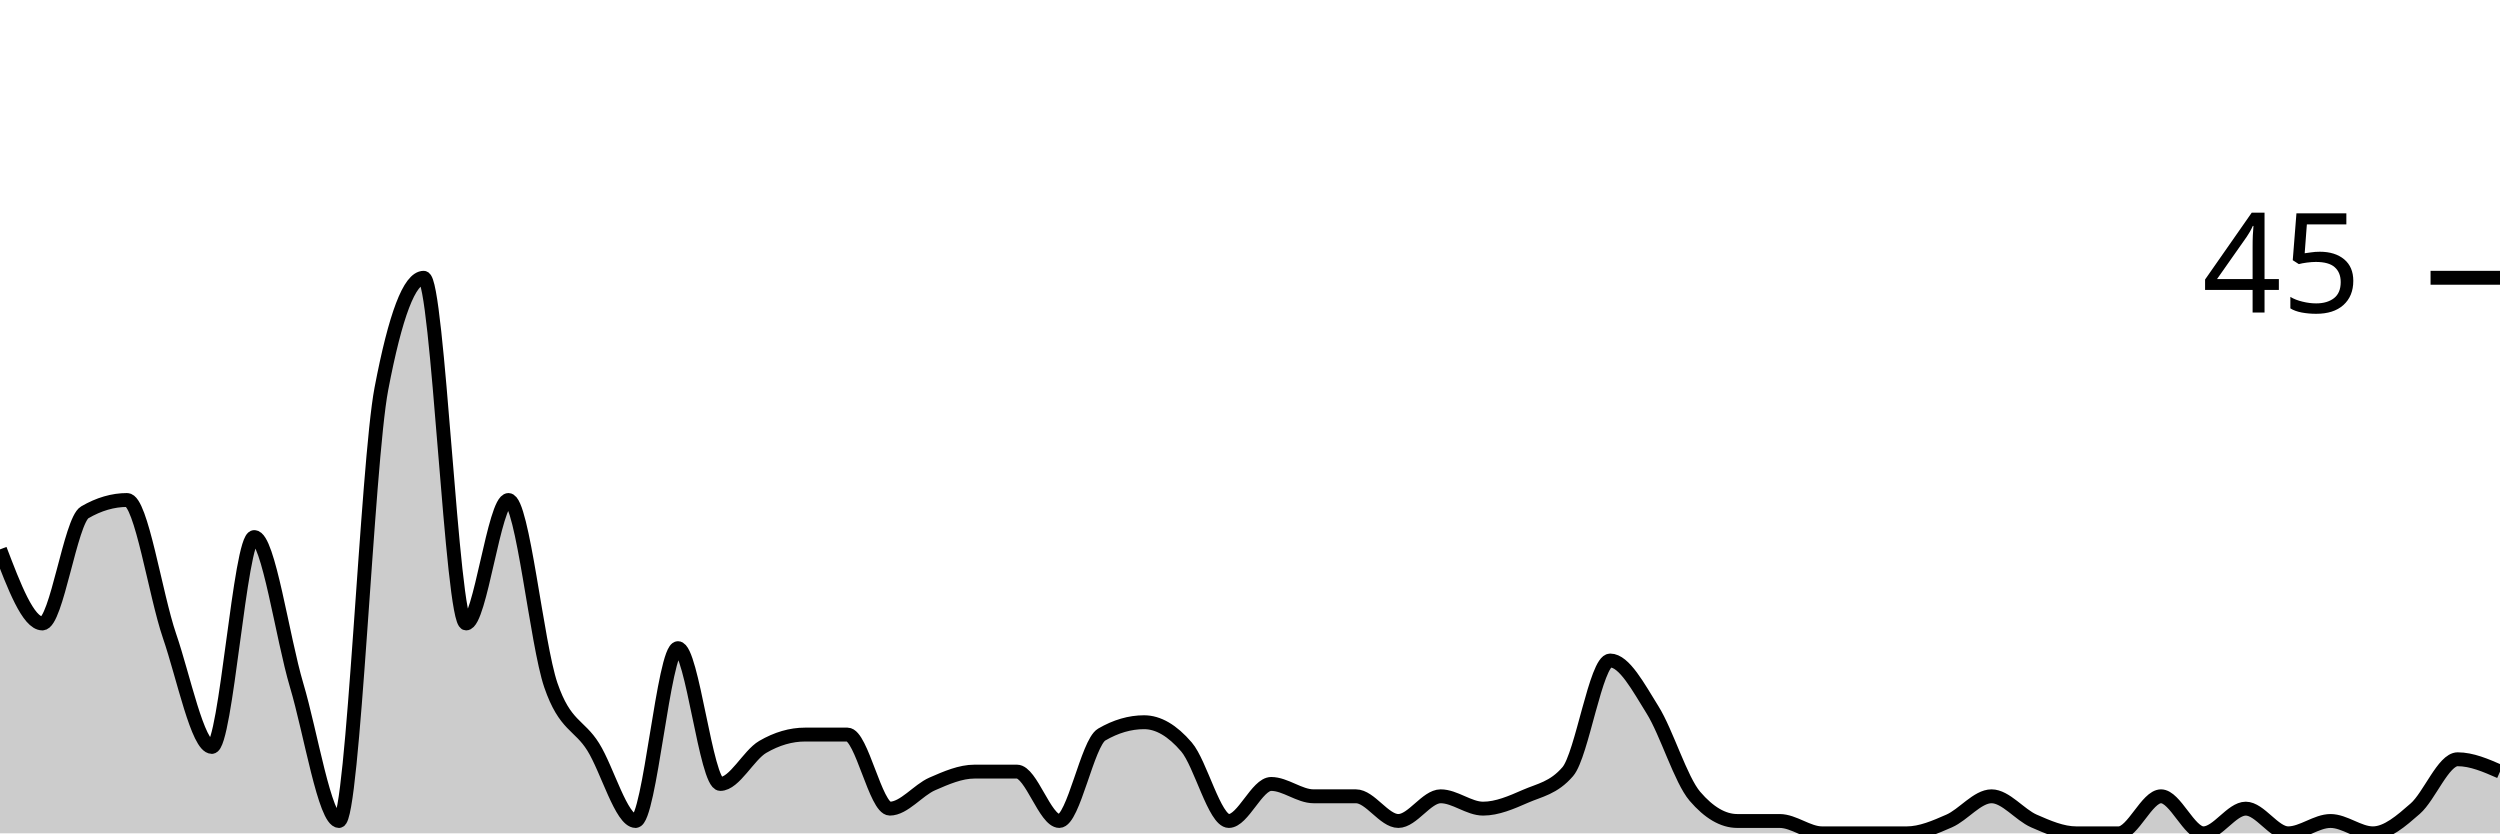
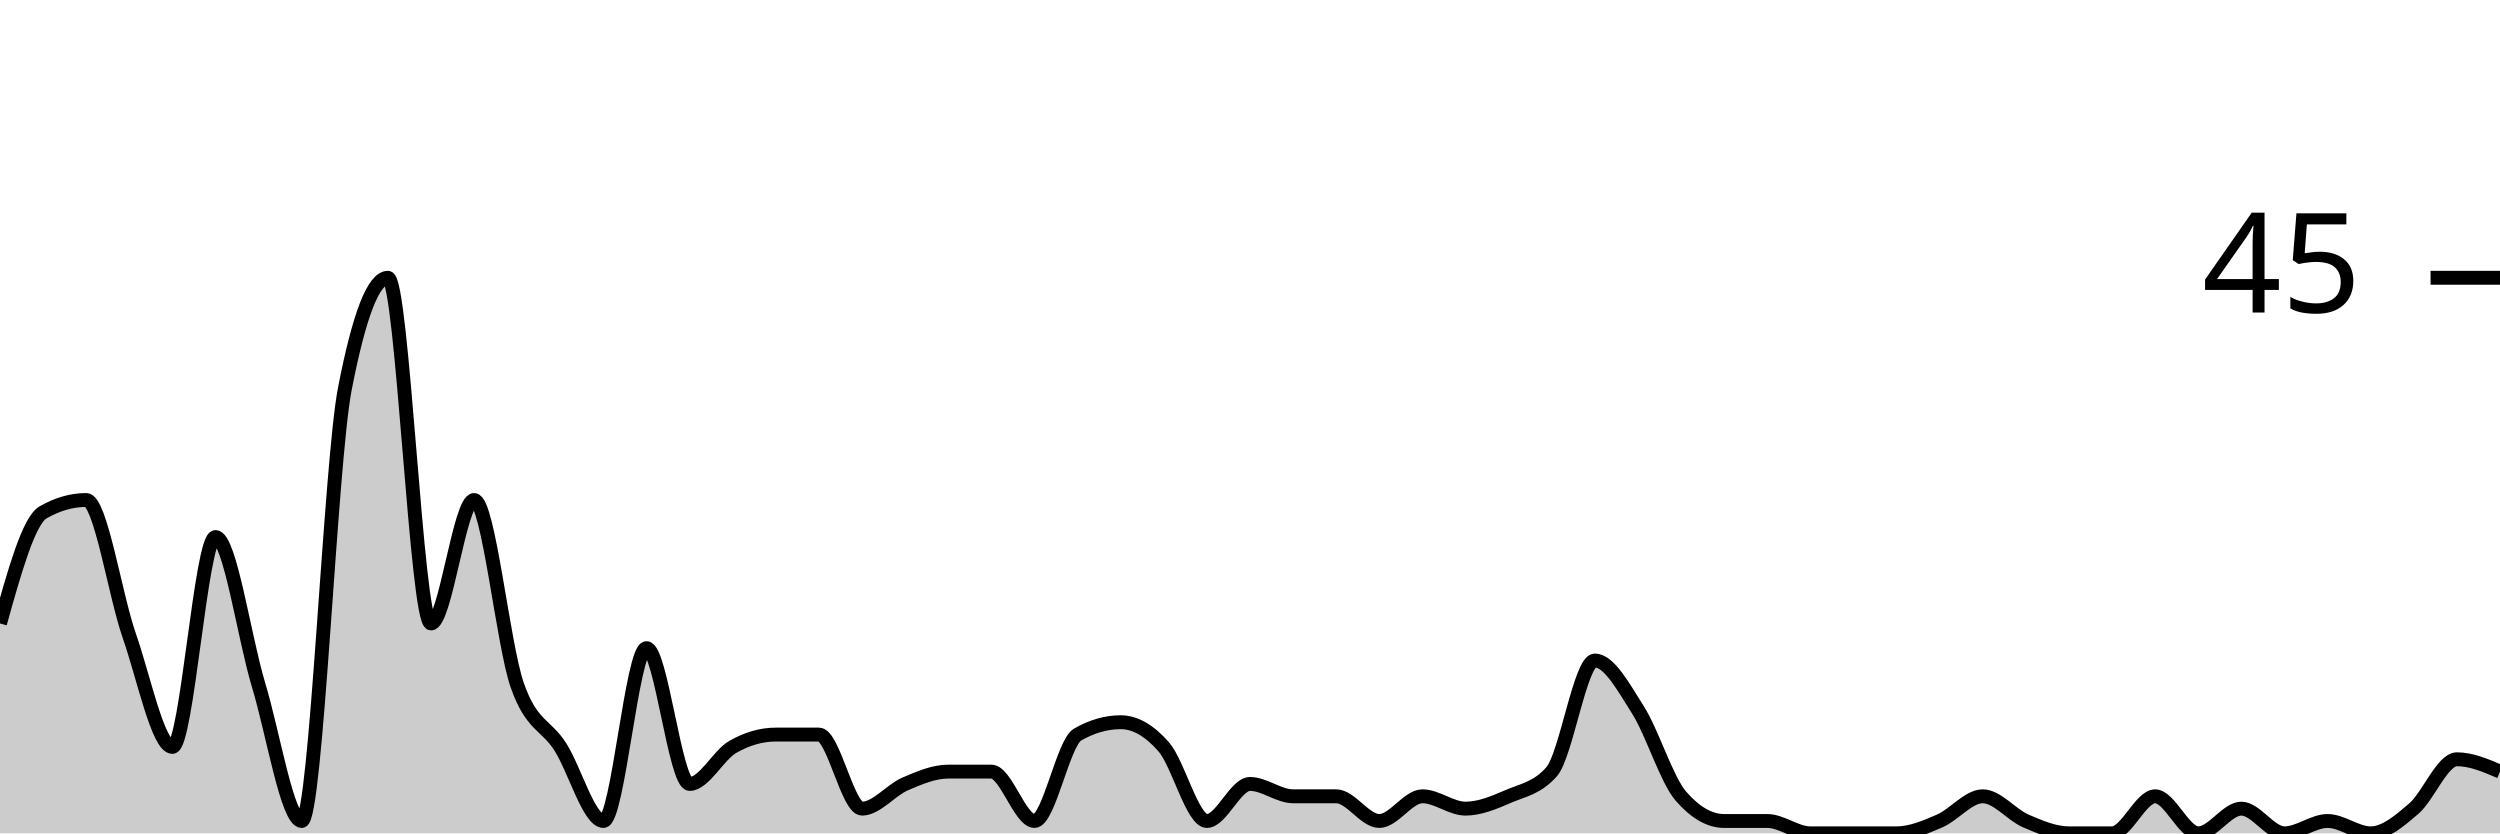
<svg xmlns="http://www.w3.org/2000/svg" viewBox="0 0 180 60">
  <g transform="translate(0,20)">
-     <path class="area" fill="rgba(0, 0, 0, 0.2)" d="M0,19.556C1.017,22.222,2.034,24.889,3.051,24.889C4.068,24.889,5.085,17.481,6.102,16.889C7.119,16.296,8.136,16,9.153,16C10.169,16,11.186,22.815,12.203,25.778C13.22,28.741,14.237,33.778,15.254,33.778C16.271,33.778,17.288,18.667,18.305,18.667C19.322,18.667,20.339,25.926,21.356,29.333C22.373,32.741,23.39,39.111,24.407,39.111C25.424,39.111,26.441,13.333,27.458,8C28.475,2.667,29.492,0,30.508,0C31.525,0,32.542,24.889,33.559,24.889C34.576,24.889,35.593,16,36.61,16C37.627,16,38.644,26.37,39.661,29.333C40.678,32.296,41.695,32.148,42.712,33.778C43.729,35.407,44.746,39.111,45.763,39.111C46.78,39.111,47.797,26.667,48.814,26.667C49.831,26.667,50.847,36.444,51.864,36.444C52.881,36.444,53.898,34.37,54.915,33.778C55.932,33.185,56.949,32.889,57.966,32.889C58.983,32.889,60,32.889,61.017,32.889C62.034,32.889,63.051,38.222,64.068,38.222C65.085,38.222,66.102,36.889,67.119,36.444C68.136,36,69.153,35.556,70.169,35.556C71.186,35.556,72.203,35.556,73.22,35.556C74.237,35.556,75.254,39.111,76.271,39.111C77.288,39.111,78.305,33.481,79.322,32.889C80.339,32.296,81.356,32,82.373,32C83.39,32,84.407,32.593,85.424,33.778C86.441,34.963,87.458,39.111,88.475,39.111C89.492,39.111,90.508,36.444,91.525,36.444C92.542,36.444,93.559,37.333,94.576,37.333C95.593,37.333,96.61,37.333,97.627,37.333C98.644,37.333,99.661,39.111,100.678,39.111C101.695,39.111,102.712,37.333,103.729,37.333C104.746,37.333,105.763,38.222,106.78,38.222C107.797,38.222,108.814,37.778,109.831,37.333C110.847,36.889,111.864,36.741,112.881,35.556C113.898,34.37,114.915,27.556,115.932,27.556C116.949,27.556,117.966,29.481,118.983,31.111C120,32.741,121.017,36.148,122.034,37.333C123.051,38.519,124.068,39.111,125.085,39.111C126.102,39.111,127.119,39.111,128.136,39.111C129.153,39.111,130.169,40,131.186,40C132.203,40,133.22,40,134.237,40C135.254,40,136.271,40,137.288,40C138.305,40,139.322,39.556,140.339,39.111C141.356,38.667,142.373,37.333,143.39,37.333C144.407,37.333,145.424,38.667,146.441,39.111C147.458,39.556,148.475,40,149.492,40C150.508,40,151.525,40,152.542,40C153.559,40,154.576,37.333,155.593,37.333C156.61,37.333,157.627,40,158.644,40C159.661,40,160.678,38.222,161.695,38.222C162.712,38.222,163.729,40,164.746,40C165.763,40,166.78,39.111,167.797,39.111C168.814,39.111,169.831,40,170.847,40C171.864,40,172.881,39.111,173.898,38.222C174.915,37.333,175.932,34.667,176.949,34.667C177.966,34.667,178.983,35.111,180,35.556L180,40C178.983,40,177.966,40,176.949,40C175.932,40,174.915,40,173.898,40C172.881,40,171.864,40,170.847,40C169.831,40,168.814,40,167.797,40C166.78,40,165.763,40,164.746,40C163.729,40,162.712,40,161.695,40C160.678,40,159.661,40,158.644,40C157.627,40,156.61,40,155.593,40C154.576,40,153.559,40,152.542,40C151.525,40,150.508,40,149.492,40C148.475,40,147.458,40,146.441,40C145.424,40,144.407,40,143.39,40C142.373,40,141.356,40,140.339,40C139.322,40,138.305,40,137.288,40C136.271,40,135.254,40,134.237,40C133.22,40,132.203,40,131.186,40C130.169,40,129.153,40,128.136,40C127.119,40,126.102,40,125.085,40C124.068,40,123.051,40,122.034,40C121.017,40,120,40,118.983,40C117.966,40,116.949,40,115.932,40C114.915,40,113.898,40,112.881,40C111.864,40,110.847,40,109.831,40C108.814,40,107.797,40,106.78,40C105.763,40,104.746,40,103.729,40C102.712,40,101.695,40,100.678,40C99.661,40,98.644,40,97.627,40C96.61,40,95.593,40,94.576,40C93.559,40,92.542,40,91.525,40C90.508,40,89.492,40,88.475,40C87.458,40,86.441,40,85.424,40C84.407,40,83.39,40,82.373,40C81.356,40,80.339,40,79.322,40C78.305,40,77.288,40,76.271,40C75.254,40,74.237,40,73.22,40C72.203,40,71.186,40,70.169,40C69.153,40,68.136,40,67.119,40C66.102,40,65.085,40,64.068,40C63.051,40,62.034,40,61.017,40C60,40,58.983,40,57.966,40C56.949,40,55.932,40,54.915,40C53.898,40,52.881,40,51.864,40C50.847,40,49.831,40,48.814,40C47.797,40,46.78,40,45.763,40C44.746,40,43.729,40,42.712,40C41.695,40,40.678,40,39.661,40C38.644,40,37.627,40,36.61,40C35.593,40,34.576,40,33.559,40C32.542,40,31.525,40,30.508,40C29.492,40,28.475,40,27.458,40C26.441,40,25.424,40,24.407,40C23.39,40,22.373,40,21.356,40C20.339,40,19.322,40,18.305,40C17.288,40,16.271,40,15.254,40C14.237,40,13.22,40,12.203,40C11.186,40,10.169,40,9.153,40C8.136,40,7.119,40,6.102,40C5.085,40,4.068,40,3.051,40C2.034,40,1.017,40,0,40Z" />
-     <path class="line" stroke="black" fill="none" d="M0,19.556C1.017,22.222,2.034,24.889,3.051,24.889C4.068,24.889,5.085,17.481,6.102,16.889C7.119,16.296,8.136,16,9.153,16C10.169,16,11.186,22.815,12.203,25.778C13.22,28.741,14.237,33.778,15.254,33.778C16.271,33.778,17.288,18.667,18.305,18.667C19.322,18.667,20.339,25.926,21.356,29.333C22.373,32.741,23.39,39.111,24.407,39.111C25.424,39.111,26.441,13.333,27.458,8C28.475,2.667,29.492,0,30.508,0C31.525,0,32.542,24.889,33.559,24.889C34.576,24.889,35.593,16,36.61,16C37.627,16,38.644,26.37,39.661,29.333C40.678,32.296,41.695,32.148,42.712,33.778C43.729,35.407,44.746,39.111,45.763,39.111C46.78,39.111,47.797,26.667,48.814,26.667C49.831,26.667,50.847,36.444,51.864,36.444C52.881,36.444,53.898,34.37,54.915,33.778C55.932,33.185,56.949,32.889,57.966,32.889C58.983,32.889,60,32.889,61.017,32.889C62.034,32.889,63.051,38.222,64.068,38.222C65.085,38.222,66.102,36.889,67.119,36.444C68.136,36,69.153,35.556,70.169,35.556C71.186,35.556,72.203,35.556,73.22,35.556C74.237,35.556,75.254,39.111,76.271,39.111C77.288,39.111,78.305,33.481,79.322,32.889C80.339,32.296,81.356,32,82.373,32C83.39,32,84.407,32.593,85.424,33.778C86.441,34.963,87.458,39.111,88.475,39.111C89.492,39.111,90.508,36.444,91.525,36.444C92.542,36.444,93.559,37.333,94.576,37.333C95.593,37.333,96.61,37.333,97.627,37.333C98.644,37.333,99.661,39.111,100.678,39.111C101.695,39.111,102.712,37.333,103.729,37.333C104.746,37.333,105.763,38.222,106.78,38.222C107.797,38.222,108.814,37.778,109.831,37.333C110.847,36.889,111.864,36.741,112.881,35.556C113.898,34.37,114.915,27.556,115.932,27.556C116.949,27.556,117.966,29.481,118.983,31.111C120,32.741,121.017,36.148,122.034,37.333C123.051,38.519,124.068,39.111,125.085,39.111C126.102,39.111,127.119,39.111,128.136,39.111C129.153,39.111,130.169,40,131.186,40C132.203,40,133.22,40,134.237,40C135.254,40,136.271,40,137.288,40C138.305,40,139.322,39.556,140.339,39.111C141.356,38.667,142.373,37.333,143.39,37.333C144.407,37.333,145.424,38.667,146.441,39.111C147.458,39.556,148.475,40,149.492,40C150.508,40,151.525,40,152.542,40C153.559,40,154.576,37.333,155.593,37.333C156.61,37.333,157.627,40,158.644,40C159.661,40,160.678,38.222,161.695,38.222C162.712,38.222,163.729,40,164.746,40C165.763,40,166.78,39.111,167.797,39.111C168.814,39.111,169.831,40,170.847,40C171.864,40,172.881,39.111,173.898,38.222C174.915,37.333,175.932,34.667,176.949,34.667C177.966,34.667,178.983,35.111,180,35.556" />
+     <path class="area" fill="rgba(0, 0, 0, 0.2)" d="M0,24.889C1.034,21.185,2.069,17.481,3.103,16.889C4.138,16.296,5.172,16,6.207,16C7.241,16,8.276,22.815,9.31,25.778C10.345,28.741,11.379,33.778,12.414,33.778C13.448,33.778,14.483,18.667,15.517,18.667C16.552,18.667,17.586,25.926,18.621,29.333C19.655,32.741,20.69,39.111,21.724,39.111C22.759,39.111,23.793,13.333,24.828,8C25.862,2.667,26.897,0,27.931,0C28.966,0,30,24.889,31.034,24.889C32.069,24.889,33.103,16,34.138,16C35.172,16,36.207,26.37,37.241,29.333C38.276,32.296,39.31,32.148,40.345,33.778C41.379,35.407,42.414,39.111,43.448,39.111C44.483,39.111,45.517,26.667,46.552,26.667C47.586,26.667,48.621,36.444,49.655,36.444C50.69,36.444,51.724,34.37,52.759,33.778C53.793,33.185,54.828,32.889,55.862,32.889C56.897,32.889,57.931,32.889,58.966,32.889C60,32.889,61.034,38.222,62.069,38.222C63.103,38.222,64.138,36.889,65.172,36.444C66.207,36,67.241,35.556,68.276,35.556C69.31,35.556,70.345,35.556,71.379,35.556C72.414,35.556,73.448,39.111,74.483,39.111C75.517,39.111,76.552,33.481,77.586,32.889C78.621,32.296,79.655,32,80.69,32C81.724,32,82.759,32.593,83.793,33.778C84.828,34.963,85.862,39.111,86.897,39.111C87.931,39.111,88.966,36.444,90,36.444C91.034,36.444,92.069,37.333,93.103,37.333C94.138,37.333,95.172,37.333,96.207,37.333C97.241,37.333,98.276,39.111,99.31,39.111C100.345,39.111,101.379,37.333,102.414,37.333C103.448,37.333,104.483,38.222,105.517,38.222C106.552,38.222,107.586,37.778,108.621,37.333C109.655,36.889,110.69,36.741,111.724,35.556C112.759,34.37,113.793,27.556,114.828,27.556C115.862,27.556,116.897,29.481,117.931,31.111C118.966,32.741,120,36.148,121.034,37.333C122.069,38.519,123.103,39.111,124.138,39.111C125.172,39.111,126.207,39.111,127.241,39.111C128.276,39.111,129.31,40,130.345,40C131.379,40,132.414,40,133.448,40C134.483,40,135.517,40,136.552,40C137.586,40,138.621,39.556,139.655,39.111C140.69,38.667,141.724,37.333,142.759,37.333C143.793,37.333,144.828,38.667,145.862,39.111C146.897,39.556,147.931,40,148.966,40C150,40,151.034,40,152.069,40C153.103,40,154.138,37.333,155.172,37.333C156.207,37.333,157.241,40,158.276,40C159.31,40,160.345,38.222,161.379,38.222C162.414,38.222,163.448,40,164.483,40C165.517,40,166.552,39.111,167.586,39.111C168.621,39.111,169.655,40,170.69,40C171.724,40,172.759,39.111,173.793,38.222C174.828,37.333,175.862,34.667,176.897,34.667C177.931,34.667,178.966,35.111,180,35.556L180,40C178.966,40,177.931,40,176.897,40C175.862,40,174.828,40,173.793,40C172.759,40,171.724,40,170.69,40C169.655,40,168.621,40,167.586,40C166.552,40,165.517,40,164.483,40C163.448,40,162.414,40,161.379,40C160.345,40,159.31,40,158.276,40C157.241,40,156.207,40,155.172,40C154.138,40,153.103,40,152.069,40C151.034,40,150,40,148.966,40C147.931,40,146.897,40,145.862,40C144.828,40,143.793,40,142.759,40C141.724,40,140.69,40,139.655,40C138.621,40,137.586,40,136.552,40C135.517,40,134.483,40,133.448,40C132.414,40,131.379,40,130.345,40C129.31,40,128.276,40,127.241,40C126.207,40,125.172,40,124.138,40C123.103,40,122.069,40,121.034,40C120,40,118.966,40,117.931,40C116.897,40,115.862,40,114.828,40C113.793,40,112.759,40,111.724,40C110.69,40,109.655,40,108.621,40C107.586,40,106.552,40,105.517,40C104.483,40,103.448,40,102.414,40C101.379,40,100.345,40,99.31,40C98.276,40,97.241,40,96.207,40C95.172,40,94.138,40,93.103,40C92.069,40,91.034,40,90,40C88.966,40,87.931,40,86.897,40C85.862,40,84.828,40,83.793,40C82.759,40,81.724,40,80.69,40C79.655,40,78.621,40,77.586,40C76.552,40,75.517,40,74.483,40C73.448,40,72.414,40,71.379,40C70.345,40,69.31,40,68.276,40C67.241,40,66.207,40,65.172,40C64.138,40,63.103,40,62.069,40C61.034,40,60,40,58.966,40C57.931,40,56.897,40,55.862,40C54.828,40,53.793,40,52.759,40C51.724,40,50.69,40,49.655,40C48.621,40,47.586,40,46.552,40C45.517,40,44.483,40,43.448,40C42.414,40,41.379,40,40.345,40C39.31,40,38.276,40,37.241,40C36.207,40,35.172,40,34.138,40C33.103,40,32.069,40,31.034,40C30,40,28.966,40,27.931,40C26.897,40,25.862,40,24.828,40C23.793,40,22.759,40,21.724,40C20.69,40,19.655,40,18.621,40C17.586,40,16.552,40,15.517,40C14.483,40,13.448,40,12.414,40C11.379,40,10.345,40,9.31,40C8.276,40,7.241,40,6.207,40C5.172,40,4.138,40,3.103,40C2.069,40,1.034,40,0,40Z" />
+     <path class="line" stroke="black" fill="none" d="M0,24.889C1.034,21.185,2.069,17.481,3.103,16.889C4.138,16.296,5.172,16,6.207,16C7.241,16,8.276,22.815,9.31,25.778C10.345,28.741,11.379,33.778,12.414,33.778C13.448,33.778,14.483,18.667,15.517,18.667C16.552,18.667,17.586,25.926,18.621,29.333C19.655,32.741,20.69,39.111,21.724,39.111C22.759,39.111,23.793,13.333,24.828,8C25.862,2.667,26.897,0,27.931,0C28.966,0,30,24.889,31.034,24.889C32.069,24.889,33.103,16,34.138,16C35.172,16,36.207,26.37,37.241,29.333C38.276,32.296,39.31,32.148,40.345,33.778C41.379,35.407,42.414,39.111,43.448,39.111C44.483,39.111,45.517,26.667,46.552,26.667C47.586,26.667,48.621,36.444,49.655,36.444C50.69,36.444,51.724,34.37,52.759,33.778C53.793,33.185,54.828,32.889,55.862,32.889C56.897,32.889,57.931,32.889,58.966,32.889C60,32.889,61.034,38.222,62.069,38.222C63.103,38.222,64.138,36.889,65.172,36.444C66.207,36,67.241,35.556,68.276,35.556C69.31,35.556,70.345,35.556,71.379,35.556C72.414,35.556,73.448,39.111,74.483,39.111C75.517,39.111,76.552,33.481,77.586,32.889C78.621,32.296,79.655,32,80.69,32C81.724,32,82.759,32.593,83.793,33.778C84.828,34.963,85.862,39.111,86.897,39.111C87.931,39.111,88.966,36.444,90,36.444C91.034,36.444,92.069,37.333,93.103,37.333C94.138,37.333,95.172,37.333,96.207,37.333C97.241,37.333,98.276,39.111,99.31,39.111C100.345,39.111,101.379,37.333,102.414,37.333C103.448,37.333,104.483,38.222,105.517,38.222C106.552,38.222,107.586,37.778,108.621,37.333C109.655,36.889,110.69,36.741,111.724,35.556C112.759,34.37,113.793,27.556,114.828,27.556C115.862,27.556,116.897,29.481,117.931,31.111C118.966,32.741,120,36.148,121.034,37.333C122.069,38.519,123.103,39.111,124.138,39.111C125.172,39.111,126.207,39.111,127.241,39.111C128.276,39.111,129.31,40,130.345,40C131.379,40,132.414,40,133.448,40C134.483,40,135.517,40,136.552,40C137.586,40,138.621,39.556,139.655,39.111C140.69,38.667,141.724,37.333,142.759,37.333C143.793,37.333,144.828,38.667,145.862,39.111C146.897,39.556,147.931,40,148.966,40C150,40,151.034,40,152.069,40C153.103,40,154.138,37.333,155.172,37.333C156.207,37.333,157.241,40,158.276,40C159.31,40,160.345,38.222,161.379,38.222C162.414,38.222,163.448,40,164.483,40C165.517,40,166.552,39.111,167.586,39.111C168.621,39.111,169.655,40,170.69,40C171.724,40,172.759,39.111,173.793,38.222C174.828,37.333,175.862,34.667,176.897,34.667C177.931,34.667,178.966,35.111,180,35.556" />
    <path class="axis-ceiling" stroke-width="1" stroke="black" fill="none" d="M175,0L180,0" />
    <text class="axis-ceiling-label" font-family="sans-serif" text-anchor="end" font-size="10px" x="170" y="2.5">45</text>
  </g>
</svg>
